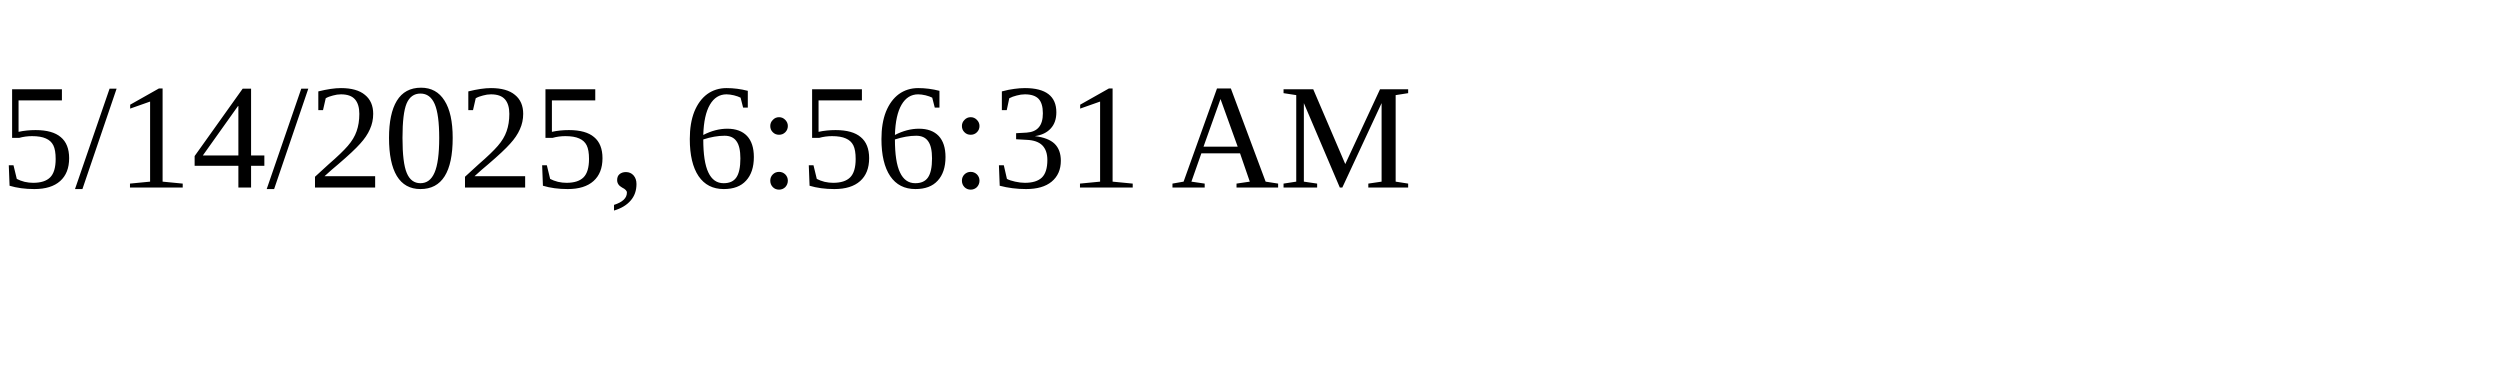
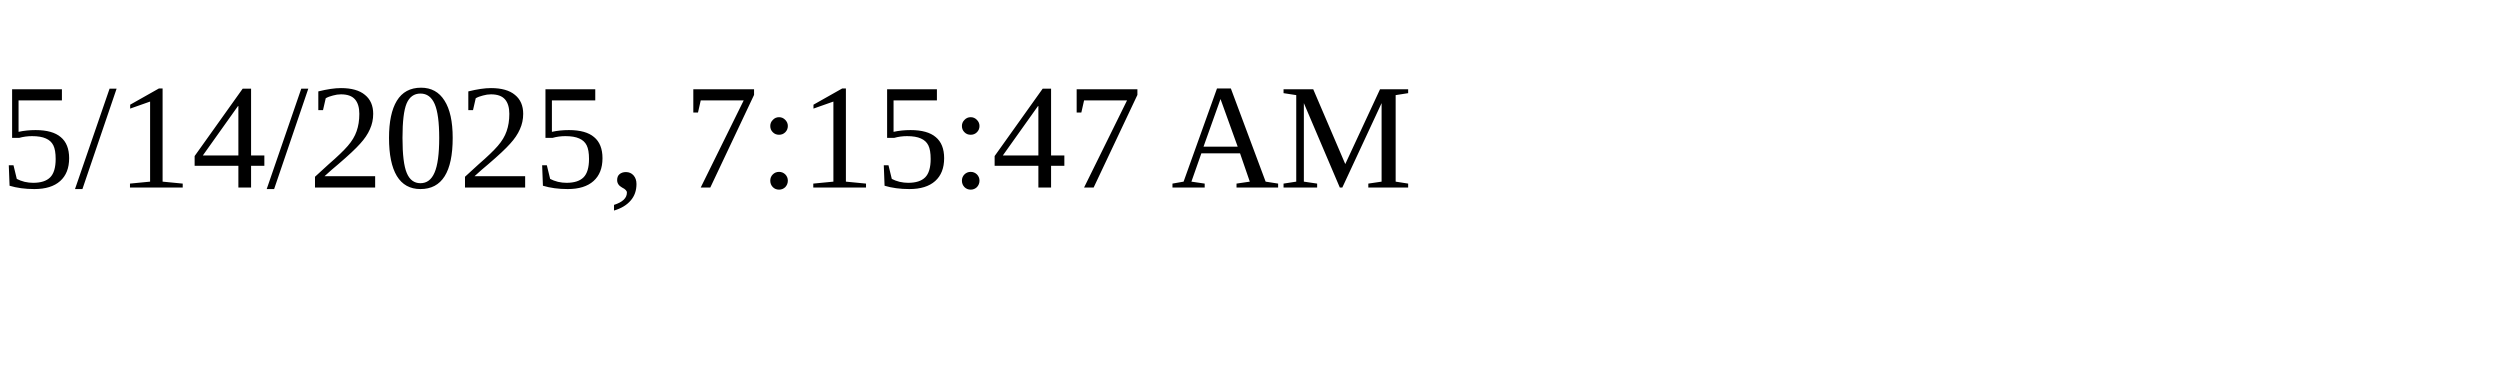
<svg xmlns="http://www.w3.org/2000/svg" height="30" width="200">
-   <text x="0" y="15">5/14/2025, 6:56:31 AM</text>
+   <text x="0" y="15">5/14/2025, 7:15:47 AM</text>
</svg>
